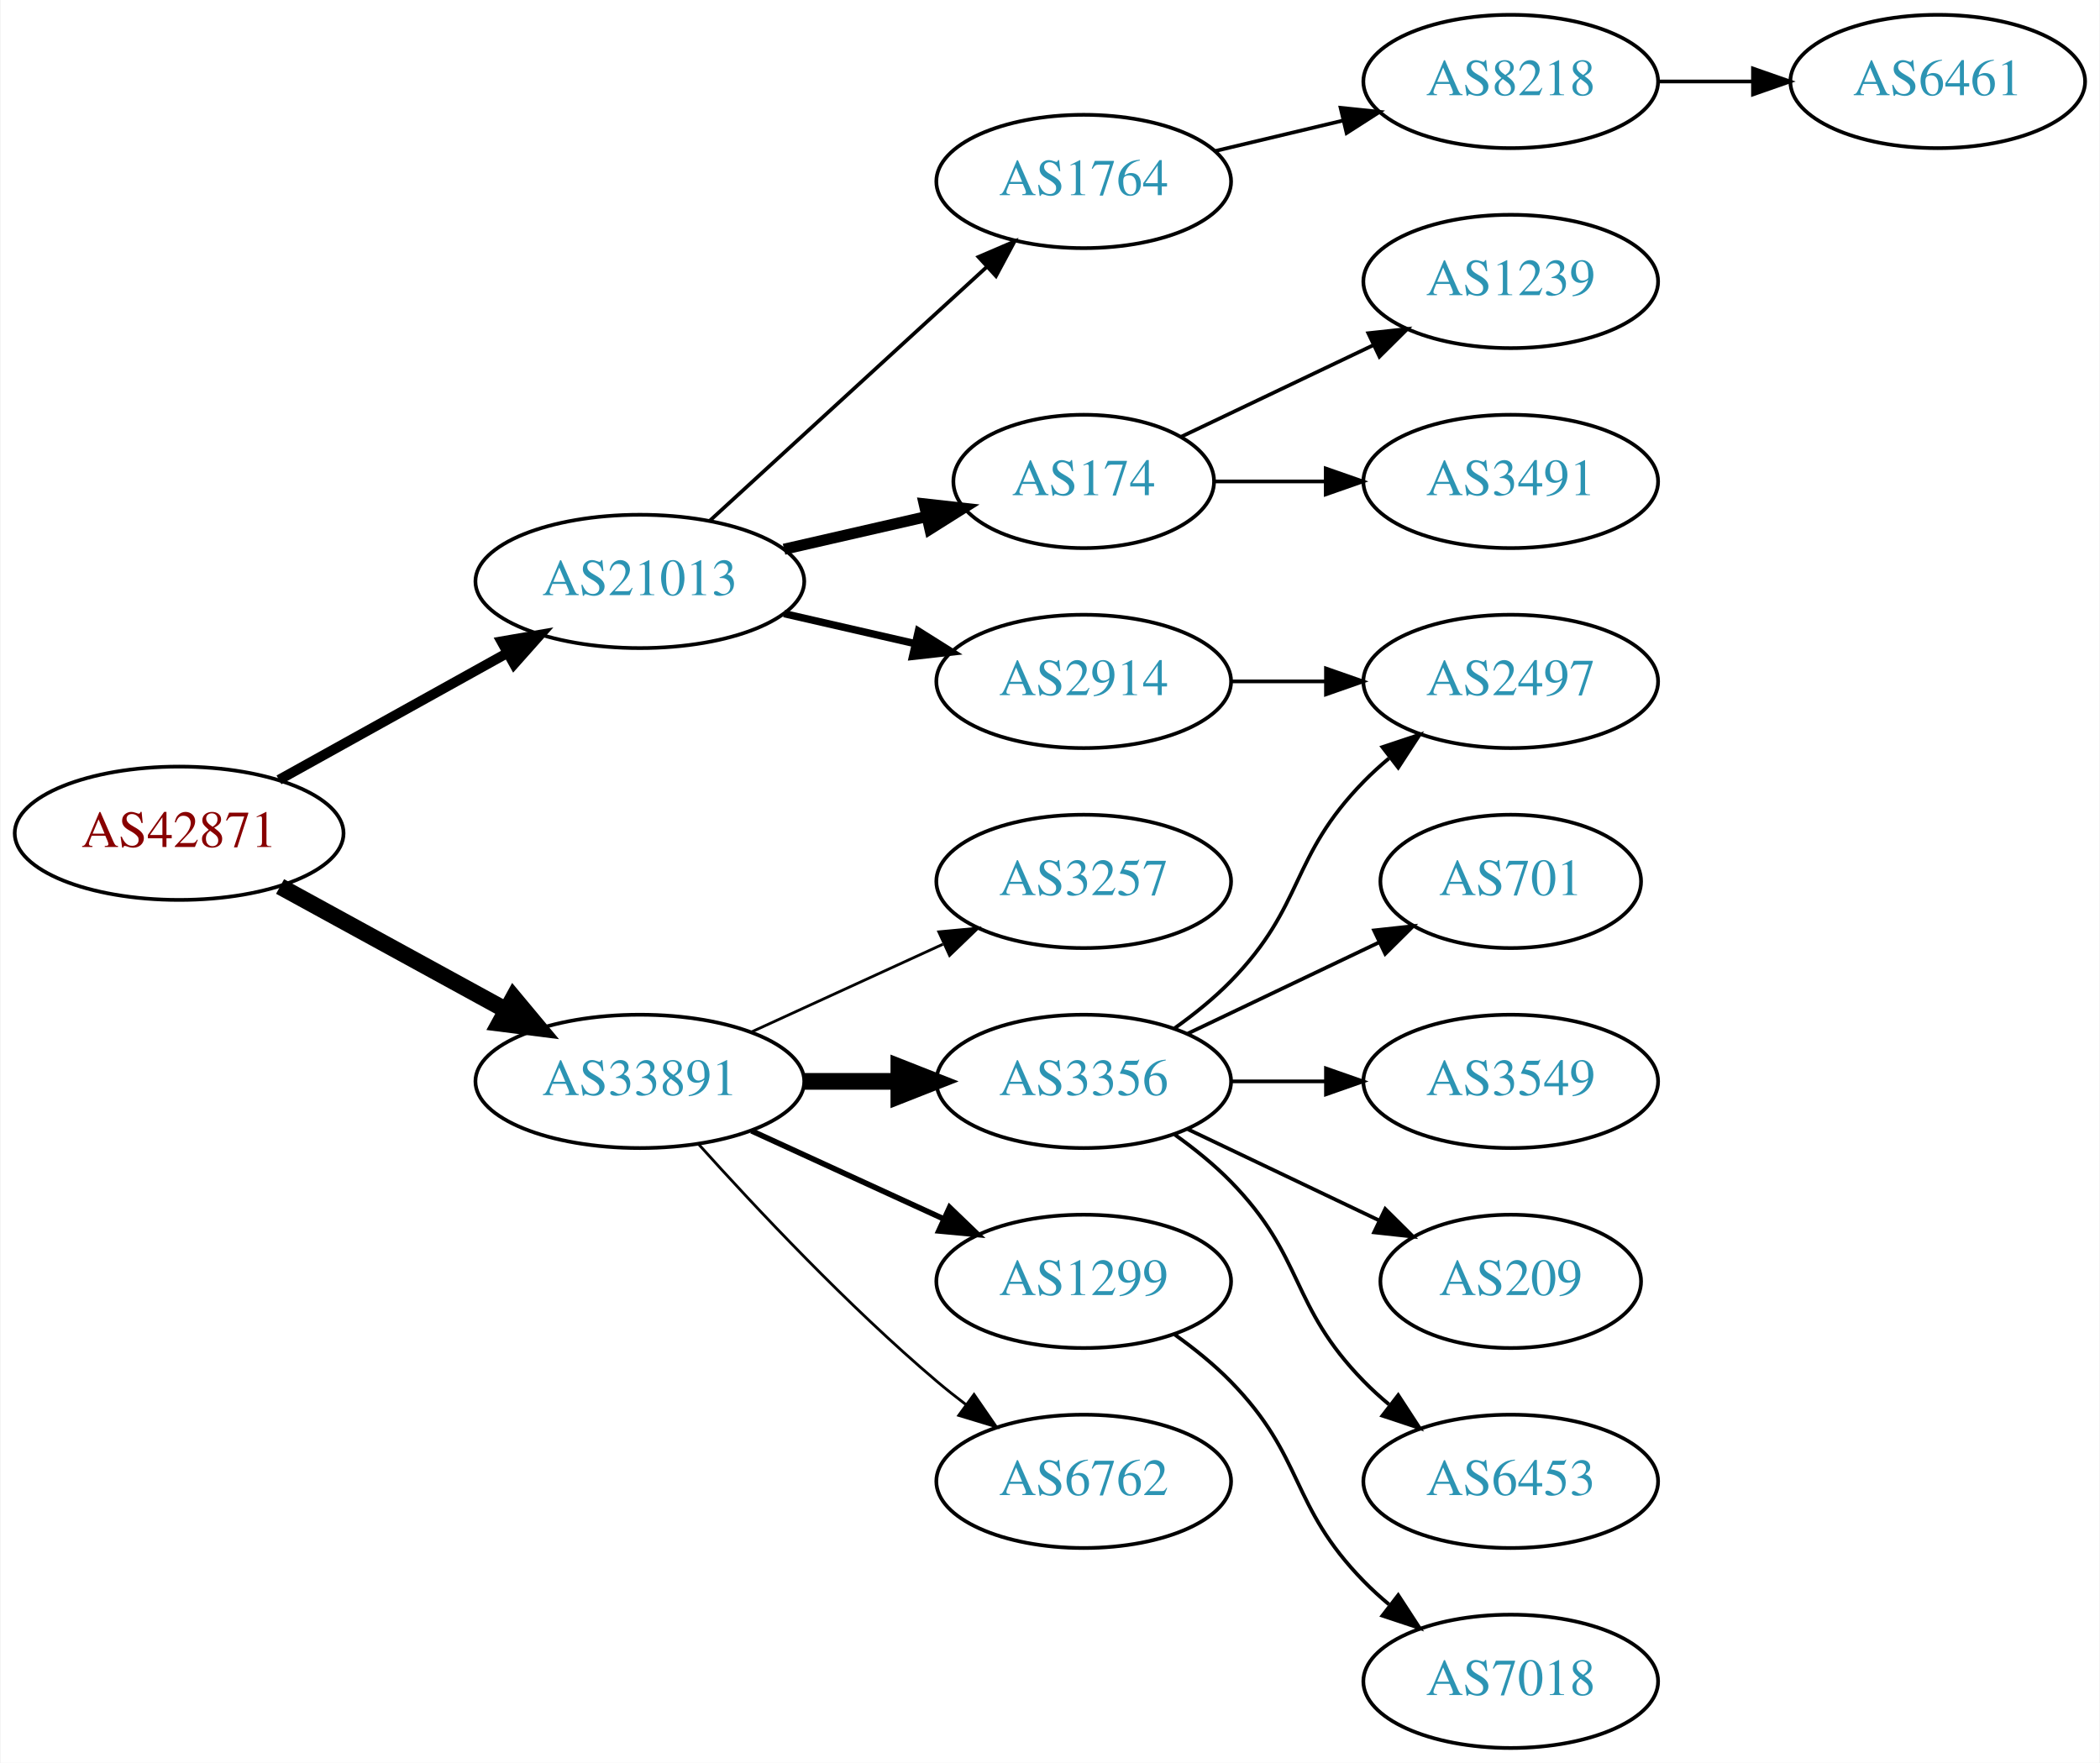
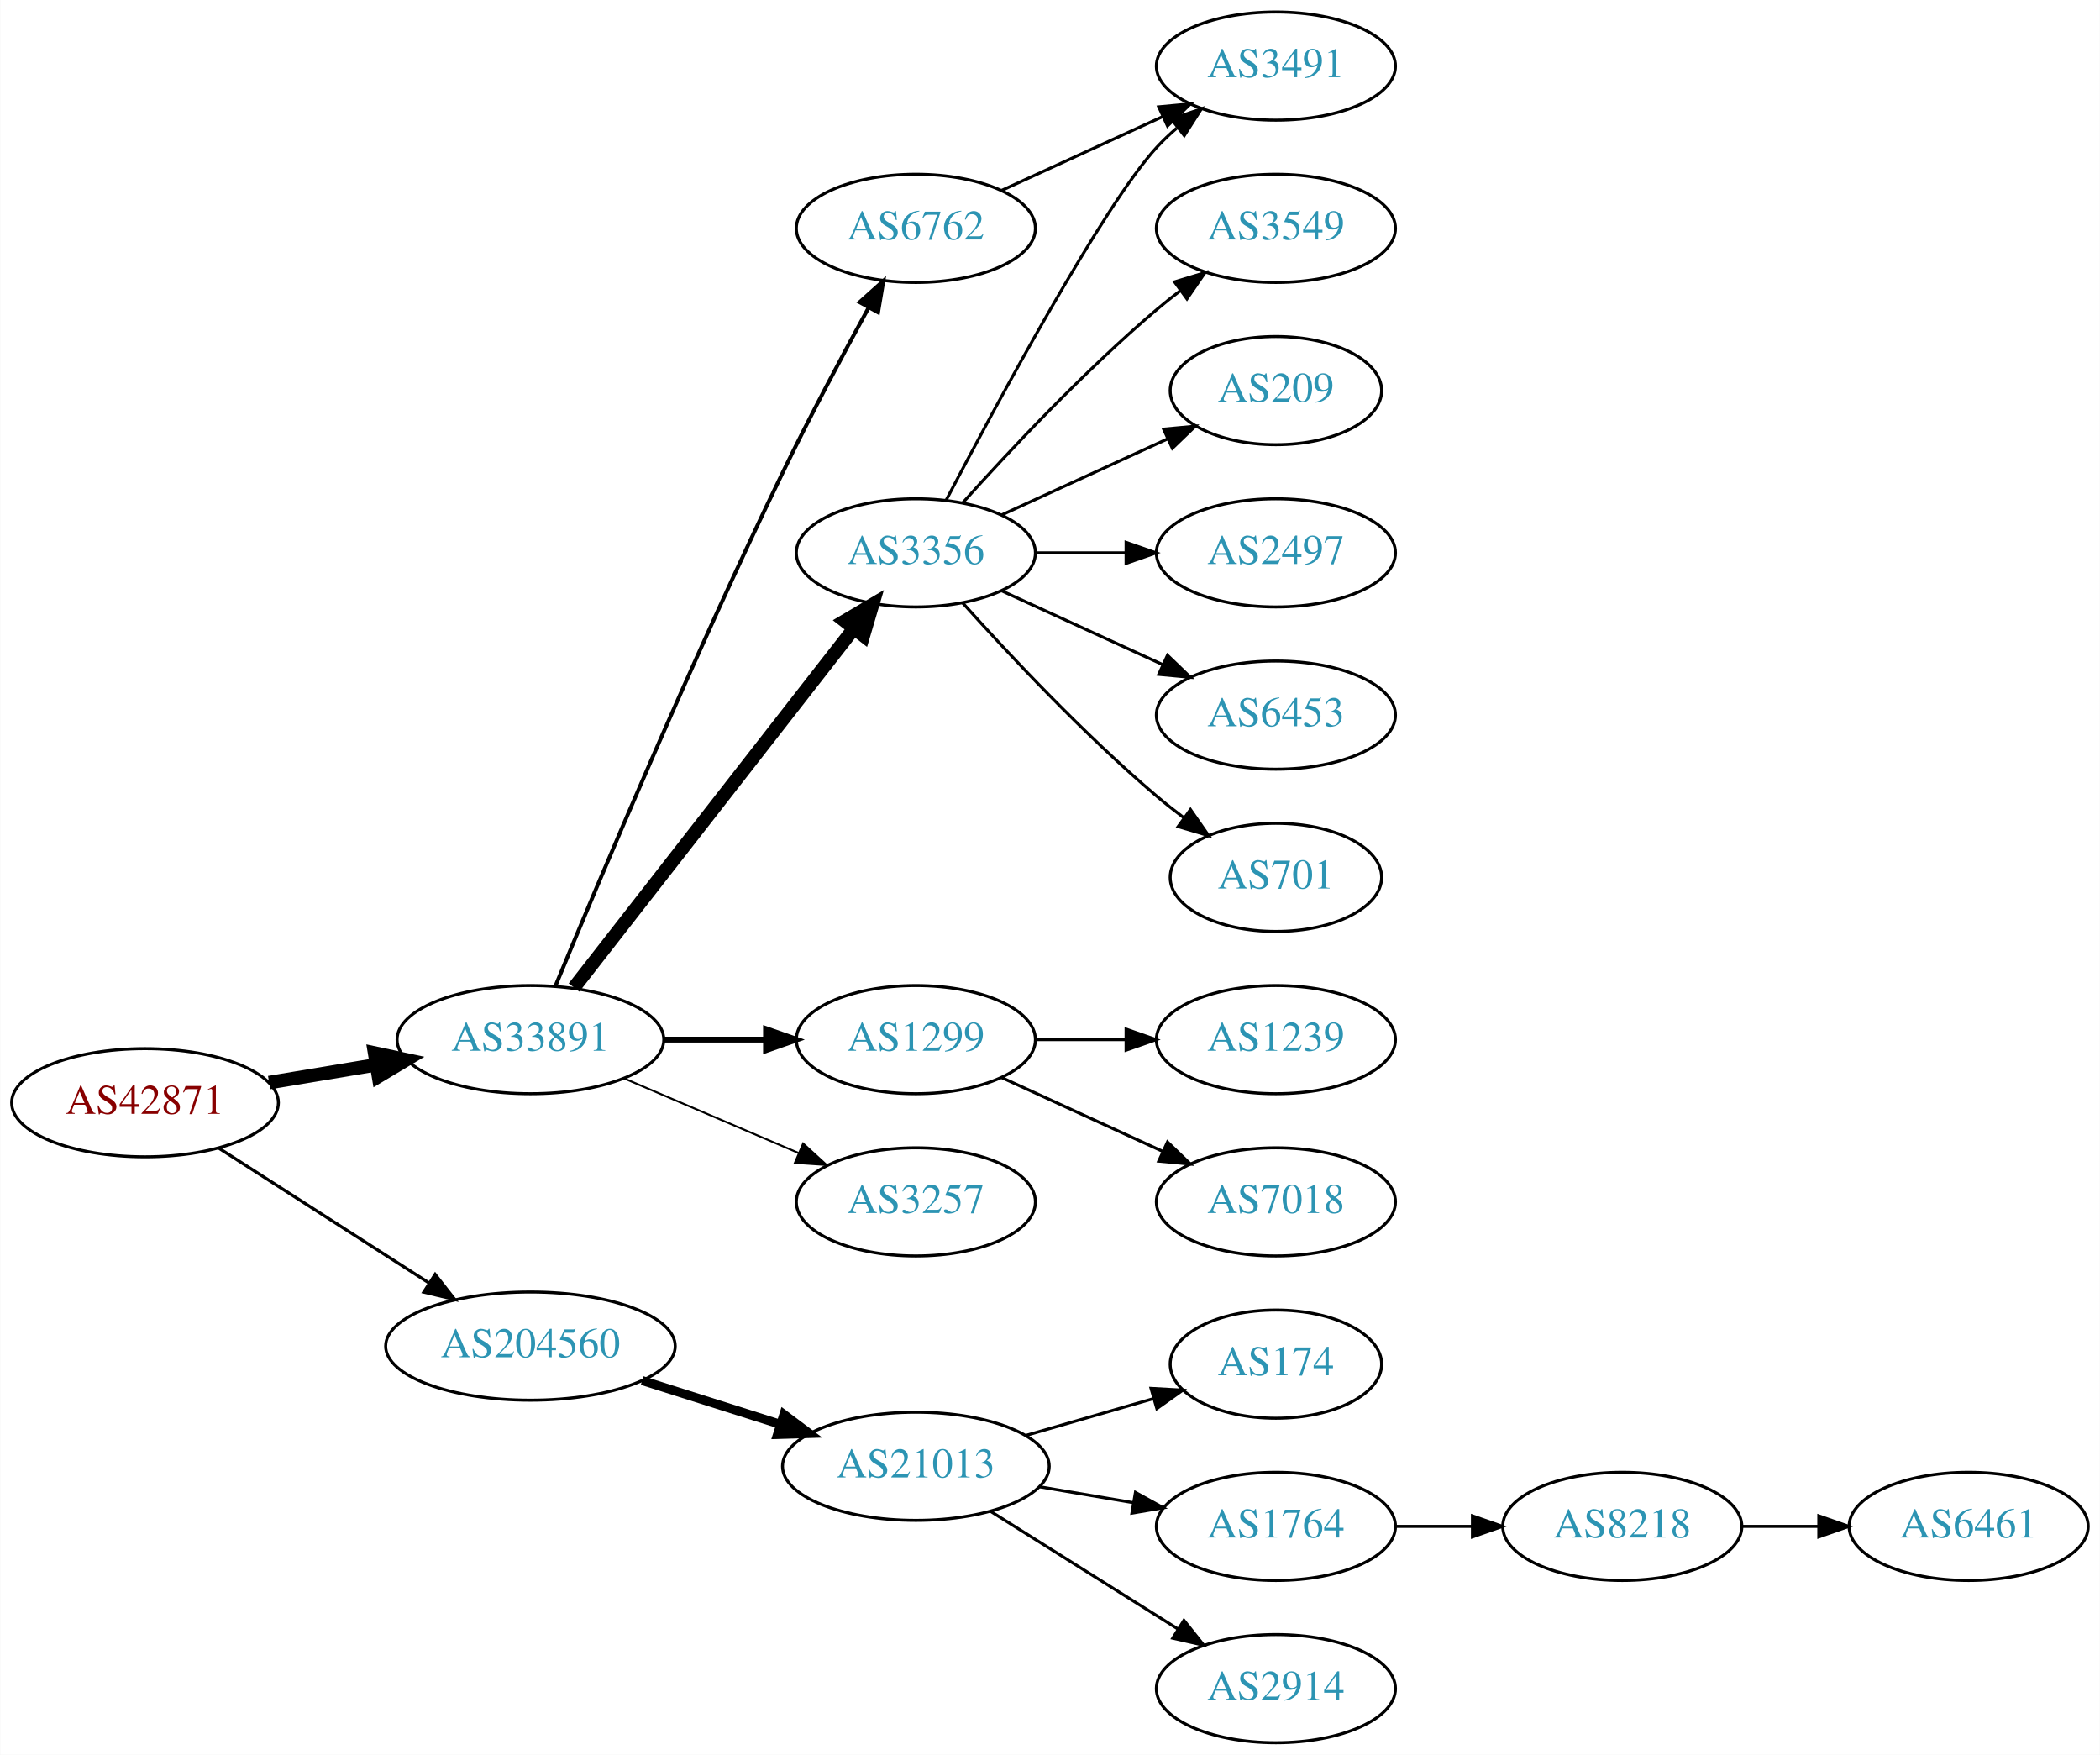
- <svg xmlns="http://www.w3.org/2000/svg" xmlns:xlink="http://www.w3.org/1999/xlink" width="567pt" height="476pt" viewBox="0.00 0.00 566.66 476.00">
-   <g id="graph0" class="graph" transform="scale(1 1) rotate(0) translate(4 472)">
-     <polygon fill="white" stroke="none" points="-4,4 -4,-472 562.663,-472 562.663,4 -4,4" />
+ <svg xmlns="http://www.w3.org/2000/svg" xmlns:xlink="http://www.w3.org/1999/xlink" width="699pt" height="584pt" viewBox="0.00 0.00 698.85 584.00">
+   <g id="graph0" class="graph" transform="scale(1 1) rotate(0) translate(4 580)">
+     <polygon fill="white" stroke="none" points="-4,4 -4,-580 694.855,-580 694.855,4 -4,4" />
    <g id="node1" class="node">
      <g id="a_node1">
        <a xlink:href="/asn/42871" xlink:title="AS42871 ~ Michael Gamsjaeger AS [AT]">
-           <ellipse fill="#ffffff" stroke="black" cx="44.196" cy="-247" rx="44.393" ry="18" />
-           <text text-anchor="middle" x="44.196" y="-243.3" font-family="Times,serif" font-size="14.00" fill="#880000">AS42871</text>
+           <ellipse fill="#ffffff" stroke="black" cx="44.196" cy="-213" rx="44.393" ry="18" />
+           <text text-anchor="middle" x="44.196" y="-209.3" font-family="Times,serif" font-size="14.00" fill="#880000">AS42871</text>
        </a>
      </g>
    </g>
    <g id="node2" class="node">
      <g id="a_node2">
-         <a xlink:href="/asn/21013" xlink:title="AS21013 ~ Wels, AT [AT]">
-           <ellipse fill="#ffffff" stroke="black" cx="168.588" cy="-315" rx="44.393" ry="18" />
-           <text text-anchor="middle" x="168.588" y="-311.3" font-family="Times,serif" font-size="14.00" fill="#2c94b3">AS21013</text>
+         <a xlink:href="/asn/33891" xlink:title="AS33891 ~ CORE-BACKBONE GMBH GLOBAL NETWORK [DE]">
+           <ellipse fill="#ffffff" stroke="black" cx="172.488" cy="-234" rx="44.393" ry="18" />
+           <text text-anchor="middle" x="172.488" y="-230.3" font-family="Times,serif" font-size="14.00" fill="#2c94b3">AS33891</text>
        </a>
      </g>
    </g>
    <g id="edge1" class="edge">
-       <path fill="none" stroke="black" stroke-width="2.7" d="M71.152,-261.421C89.083,-271.383 113.137,-284.747 132.735,-295.636" />
-       <polygon fill="black" stroke="black" stroke-width="2.7" points="131.228,-298.803 141.669,-300.6 134.628,-292.684 131.228,-298.803" />
+       <path fill="none" stroke="black" stroke-width="4.5" d="M85.503,-219.702C96.781,-221.578 109.183,-223.64 120.972,-225.6" />
+       <polygon fill="black" stroke="black" stroke-width="4.5" points="120.62,-229.533 131.131,-227.289 121.912,-221.765 120.62,-229.533" />
    </g>
    <g id="node3" class="node">
      <g id="a_node3">
-         <a xlink:href="/asn/33891" xlink:title="AS33891 ~ CORE-BACKBONE GMBH GLOBAL NETWORK [DE]">
-           <ellipse fill="#ffffff" stroke="black" cx="168.588" cy="-180" rx="44.393" ry="18" />
-           <text text-anchor="middle" x="168.588" y="-176.3" font-family="Times,serif" font-size="14.00" fill="#2c94b3">AS33891</text>
+         <a xlink:href="/asn/204560" xlink:title="AS204560 ~ Lenzeder Gesellschaft m.b.H &amp; Co KG [AU]">
+           <ellipse fill="#ffffff" stroke="black" cx="172.488" cy="-132" rx="48.192" ry="18" />
+           <text text-anchor="middle" x="172.488" y="-128.3" font-family="Times,serif" font-size="14.00" fill="#2c94b3">AS204560</text>
        </a>
      </g>
    </g>
    <g id="edge2" class="edge">
-       <path fill="none" stroke="black" stroke-width="4.5" d="M71.452,-232.627C89.279,-222.868 113.056,-209.852 132.503,-199.207" />
-       <polygon fill="black" stroke="black" stroke-width="4.5" points="134.494,-202.605 141.375,-194.349 130.713,-195.697 134.494,-202.605" />
+       <path fill="none" stroke="black" stroke-width="1.038" d="M68.655,-197.954C88.341,-185.328 116.682,-167.151 138.628,-153.076" />
+       <polygon fill="black" stroke="black" stroke-width="1.038" points="140.767,-155.861 147.295,-147.517 136.988,-149.969 140.767,-155.861" />
    </g>
    <g id="node4" class="node">
      <g id="a_node4">
-         <a xlink:href="/asn/1764" xlink:title="AS1764 ~ NEXTLAYER-AS [AT]">
-           <ellipse fill="#ffffff" stroke="black" cx="288.431" cy="-423" rx="39.794" ry="18" />
-           <text text-anchor="middle" x="288.431" y="-419.3" font-family="Times,serif" font-size="14.00" fill="#2c94b3">AS1764</text>
+         <a xlink:href="/asn/3356" xlink:title="AS3356 ~ Level 3 Parent, LLC [US]">
+           <ellipse fill="#ffffff" stroke="black" cx="300.78" cy="-396" rx="39.794" ry="18" />
+           <text text-anchor="middle" x="300.78" y="-392.3" font-family="Times,serif" font-size="14.00" fill="#2c94b3">AS3356</text>
        </a>
      </g>
    </g>
    <g id="edge3" class="edge">
-       <path fill="none" stroke="black" d="M187.486,-331.403C207.414,-349.667 239.772,-379.322 262.249,-399.921" />
-       <polygon fill="black" stroke="black" points="260.014,-402.62 269.751,-406.797 264.743,-397.46 260.014,-402.62" />
+       <path fill="none" stroke="black" stroke-width="4.5" d="M187.003,-251.337C209.317,-279.96 253.966,-337.233 279.89,-370.486" />
+       <polygon fill="black" stroke="black" stroke-width="4.5" points="277.108,-373.322 286.361,-378.788 283.319,-368.48 277.108,-373.322" />
    </g>
    <g id="node5" class="node">
      <g id="a_node5">
-         <a xlink:href="/asn/174" xlink:title="AS174 ~ Cogent Communications [US]">
-           <ellipse fill="#ffffff" stroke="black" cx="288.431" cy="-342" rx="35.194" ry="18" />
-           <text text-anchor="middle" x="288.431" y="-338.3" font-family="Times,serif" font-size="14.00" fill="#2c94b3">AS174</text>
+         <a xlink:href="/asn/1299" xlink:title="AS1299 ~ Telia Carrier [EU]">
+           <ellipse fill="#ffffff" stroke="black" cx="300.78" cy="-234" rx="39.794" ry="18" />
+           <text text-anchor="middle" x="300.78" y="-230.3" font-family="Times,serif" font-size="14.00" fill="#2c94b3">AS1299</text>
        </a>
      </g>
    </g>
    <g id="edge4" class="edge">
-       <path fill="none" stroke="black" stroke-width="3" d="M207.523,-323.692C219.84,-326.514 233.565,-329.658 246.116,-332.534" />
-       <polygon fill="black" stroke="black" stroke-width="3" points="245.351,-335.949 255.88,-334.771 246.914,-329.126 245.351,-335.949" />
+       <path fill="none" stroke="black" stroke-width="1.929" d="M216.95,-234C227.876,-234 239.675,-234 250.848,-234" />
+       <polygon fill="black" stroke="black" stroke-width="1.929" points="250.89,-237.5 260.89,-234 250.89,-230.5 250.89,-237.5" />
    </g>
    <g id="node6" class="node">
      <g id="a_node6">
-         <a xlink:href="/asn/2914" xlink:title="AS2914 ~ NTT America, Inc. [US]">
-           <ellipse fill="#ffffff" stroke="black" cx="288.431" cy="-288" rx="39.794" ry="18" />
-           <text text-anchor="middle" x="288.431" y="-284.3" font-family="Times,serif" font-size="14.00" fill="#2c94b3">AS2914</text>
+         <a xlink:href="/asn/3257" xlink:title="AS3257 ~ GTT [DE]">
+           <ellipse fill="#ffffff" stroke="black" cx="300.78" cy="-180" rx="39.794" ry="18" />
+           <text text-anchor="middle" x="300.78" y="-176.3" font-family="Times,serif" font-size="14.00" fill="#2c94b3">AS3257</text>
        </a>
      </g>
    </g>
    <g id="edge5" class="edge">
-       <path fill="none" stroke="black" stroke-width="2" d="M207.523,-306.308C218.764,-303.733 231.176,-300.889 242.799,-298.226" />
-       <polygon fill="black" stroke="black" stroke-width="2" points="243.795,-301.588 252.761,-295.943 242.232,-294.765 243.795,-301.588" />
+       <path fill="none" stroke="black" stroke-width="0.643" d="M203.738,-221.066C221.137,-213.626 243.16,-204.209 261.727,-196.271" />
+       <polygon fill="black" stroke="black" stroke-width="0.643" points="263.259,-199.422 271.078,-192.272 260.507,-192.986 263.259,-199.422" />
+     </g>
+     <g id="node7" class="node">
+       <g id="a_node7">
+         <a xlink:href="/asn/6762" xlink:title="AS6762 ~ TELECOM ITALIA SPARKLE S.p.A. [IT]">
+           <ellipse fill="#ffffff" stroke="black" cx="300.78" cy="-504" rx="39.794" ry="18" />
+           <text text-anchor="middle" x="300.78" y="-500.3" font-family="Times,serif" font-size="14.00" fill="#2c94b3">AS6762</text>
+         </a>
+       </g>
+     </g>
+     <g id="edge6" class="edge">
+       <path fill="none" stroke="black" stroke-width="1.286" d="M180.835,-251.924C194.811,-285.734 226.521,-361.093 256.584,-423 265.52,-441.402 276.354,-461.714 284.937,-477.395" />
+       <polygon fill="black" stroke="black" stroke-width="1.286" points="282.063,-479.43 289.953,-486.501 288.194,-476.053 282.063,-479.43" />
+     </g>
+     <g id="node16" class="node">
+       <g id="a_node16">
+         <a xlink:href="/asn/21013" xlink:title="AS21013 ~ Wels, AT [AT]">
+           <ellipse fill="#ffffff" stroke="black" cx="300.78" cy="-92" rx="44.393" ry="18" />
+           <text text-anchor="middle" x="300.78" y="-88.3" font-family="Times,serif" font-size="14.00" fill="#2c94b3">AS21013</text>
+         </a>
+       </g>
+     </g>
+     <g id="edge16" class="edge">
+       <path fill="none" stroke="black" stroke-width="3" d="M209.678,-120.538C224.028,-115.993 240.664,-110.723 255.707,-105.959" />
+       <polygon fill="black" stroke="black" stroke-width="3" points="256.846,-109.27 265.322,-102.914 254.732,-102.597 256.846,-109.27" />
+     </g>
+     <g id="node10" class="node">
+       <g id="a_node10">
+         <a xlink:href="/asn/3549" xlink:title="AS3549 ~ Level 3 Parent, LLC [US]">
+           <ellipse fill="#ffffff" stroke="black" cx="420.622" cy="-504" rx="39.794" ry="18" />
+           <text text-anchor="middle" x="420.622" y="-500.3" font-family="Times,serif" font-size="14.00" fill="#2c94b3">AS3549</text>
+         </a>
+       </g>
+     </g>
+     <g id="edge9" class="edge">
+       <path fill="none" stroke="black" d="M316.426,-412.725C331.727,-429.765 356.824,-456.523 380.976,-477 383.473,-479.117 386.133,-481.232 388.845,-483.293" />
+       <polygon fill="black" stroke="black" points="386.882,-486.194 397.021,-489.266 391.011,-480.541 386.882,-486.194" />
+     </g>
+     <g id="node11" class="node">
+       <g id="a_node11">
+         <a xlink:href="/asn/3491" xlink:title="AS3491 ~ PCCW Global, Inc. [US]">
+           <ellipse fill="#ffffff" stroke="black" cx="420.622" cy="-558" rx="39.794" ry="18" />
+           <text text-anchor="middle" x="420.622" y="-554.3" font-family="Times,serif" font-size="14.00" fill="#2c94b3">AS3491</text>
+         </a>
+       </g>
+     </g>
+     <g id="edge10" class="edge">
+       <path fill="none" stroke="black" d="M310.835,-413.501C327.578,-445.482 363.276,-511.838 380.976,-531 383.006,-533.198 385.245,-535.319 387.591,-537.34" />
+       <polygon fill="black" stroke="black" points="385.804,-540.386 395.835,-543.794 390.118,-534.874 385.804,-540.386" />
    </g>
    <g id="node12" class="node">
      <g id="a_node12">
-         <a xlink:href="/asn/3257" xlink:title="AS3257 ~ GTT [DE]">
-           <ellipse fill="#ffffff" stroke="black" cx="288.431" cy="-234" rx="39.794" ry="18" />
-           <text text-anchor="middle" x="288.431" y="-230.3" font-family="Times,serif" font-size="14.00" fill="#2c94b3">AS3257</text>
+         <a xlink:href="/asn/209" xlink:title="AS209 ~ CenturyLink Communications, LLC [US]">
+           <ellipse fill="#ffffff" stroke="black" cx="420.622" cy="-450" rx="35.194" ry="18" />
+           <text text-anchor="middle" x="420.622" y="-446.3" font-family="Times,serif" font-size="14.00" fill="#2c94b3">AS209</text>
        </a>
      </g>
    </g>
    <g id="edge11" class="edge">
-       <path fill="none" stroke="black" stroke-width="0.75" d="M198.718,-193.348C214.329,-200.502 233.727,-209.391 250.399,-217.03" />
-       <polygon fill="black" stroke="black" stroke-width="0.75" points="249.302,-220.378 259.851,-221.362 252.218,-214.014 249.302,-220.378" />
+       <path fill="none" stroke="black" d="M329.409,-408.661C345.825,-416.183 366.806,-425.798 384.403,-433.861" />
+       <polygon fill="black" stroke="black" points="383.232,-437.174 393.781,-438.158 386.148,-430.811 383.232,-437.174" />
    </g>
    <g id="node13" class="node">
      <g id="a_node13">
-         <a xlink:href="/asn/3356" xlink:title="AS3356 ~ Level 3 Parent, LLC [US]">
-           <ellipse fill="#ffffff" stroke="black" cx="288.431" cy="-180" rx="39.794" ry="18" />
-           <text text-anchor="middle" x="288.431" y="-176.3" font-family="Times,serif" font-size="14.00" fill="#2c94b3">AS3356</text>
+         <a xlink:href="/asn/2497" xlink:title="AS2497 ~ Internet Initiative Japan Inc. [JP]">
+           <ellipse fill="#ffffff" stroke="black" cx="420.622" cy="-396" rx="39.794" ry="18" />
+           <text text-anchor="middle" x="420.622" y="-392.3" font-family="Times,serif" font-size="14.00" fill="#2c94b3">AS2497</text>
        </a>
      </g>
    </g>
    <g id="edge12" class="edge">
-       <path fill="none" stroke="black" stroke-width="4.5" d="M212.799,-180C221.112,-180 229.875,-180 238.357,-180" />
-       <polygon fill="black" stroke="black" stroke-width="4.5" points="238.516,-183.938 248.516,-180 238.516,-176.063 238.516,-183.938" />
+       <path fill="none" stroke="black" d="M340.692,-396C350.246,-396 360.595,-396 370.558,-396" />
+       <polygon fill="black" stroke="black" points="370.751,-399.5 380.75,-396 370.75,-392.5 370.751,-399.5" />
    </g>
    <g id="node14" class="node">
      <g id="a_node14">
-         <a xlink:href="/asn/1299" xlink:title="AS1299 ~ Telia Carrier [EU]">
-           <ellipse fill="#ffffff" stroke="black" cx="288.431" cy="-126" rx="39.794" ry="18" />
-           <text text-anchor="middle" x="288.431" y="-122.3" font-family="Times,serif" font-size="14.00" fill="#2c94b3">AS1299</text>
+         <a xlink:href="/asn/6453" xlink:title="AS6453 ~ TATA COMMUNICATIONS (AMERICA) INC [US]">
+           <ellipse fill="#ffffff" stroke="black" cx="420.622" cy="-342" rx="39.794" ry="18" />
+           <text text-anchor="middle" x="420.622" y="-338.3" font-family="Times,serif" font-size="14.00" fill="#2c94b3">AS6453</text>
        </a>
      </g>
    </g>
    <g id="edge13" class="edge">
-       <path fill="none" stroke="black" stroke-width="1.5" d="M198.718,-166.652C214.329,-159.498 233.727,-150.609 250.399,-142.97" />
-       <polygon fill="black" stroke="black" stroke-width="1.5" points="252.218,-145.986 259.851,-138.638 249.302,-139.622 252.218,-145.986" />
+       <path fill="none" stroke="black" d="M329.409,-383.339C345.366,-376.027 365.636,-366.739 382.919,-358.819" />
+       <polygon fill="black" stroke="black" points="384.534,-361.929 392.167,-354.581 381.617,-355.565 384.534,-361.929" />
    </g>
    <g id="node15" class="node">
      <g id="a_node15">
-         <a xlink:href="/asn/6762" xlink:title="AS6762 ~ TELECOM ITALIA SPARKLE S.p.A. [IT]">
-           <ellipse fill="#ffffff" stroke="black" cx="288.431" cy="-72" rx="39.794" ry="18" />
-           <text text-anchor="middle" x="288.431" y="-68.3" font-family="Times,serif" font-size="14.00" fill="#2c94b3">AS6762</text>
+         <a xlink:href="/asn/701" xlink:title="AS701 ~ UUNET [US]">
+           <ellipse fill="#ffffff" stroke="black" cx="420.622" cy="-288" rx="35.194" ry="18" />
+           <text text-anchor="middle" x="420.622" y="-284.3" font-family="Times,serif" font-size="14.00" fill="#2c94b3">AS701</text>
        </a>
      </g>
    </g>
    <g id="edge14" class="edge">
-       <path fill="none" stroke="black" stroke-width="0.75" d="M184.521,-162.956C199.847,-145.903 224.782,-119.35 248.784,-99 251.281,-96.883 253.942,-94.768 256.653,-92.707" />
-       <polygon fill="black" stroke="black" stroke-width="0.75" points="258.819,-95.459 264.83,-86.734 254.69,-89.806 258.819,-95.459" />
-     </g>
-     <g id="node7" class="node">
-       <g id="a_node7">
-         <a xlink:href="/asn/8218" xlink:title="AS8218 ~ legacy Neotelecoms [FR]">
-           <ellipse fill="#ffffff" stroke="black" cx="403.724" cy="-450" rx="39.794" ry="18" />
-           <text text-anchor="middle" x="403.724" y="-446.3" font-family="Times,serif" font-size="14.00" fill="#2c94b3">AS8218</text>
-         </a>
-       </g>
-     </g>
-     <g id="edge6" class="edge">
-       <path fill="none" stroke="black" d="M324.038,-431.248C334.909,-433.838 347.064,-436.735 358.506,-439.462" />
-       <polygon fill="black" stroke="black" points="357.789,-442.889 368.328,-441.803 359.412,-436.08 357.789,-442.889" />
+       <path fill="none" stroke="black" d="M316.426,-379.275C331.727,-362.235 356.824,-335.477 380.976,-315 383.828,-312.582 386.893,-310.167 390.004,-307.831" />
+       <polygon fill="black" stroke="black" points="392.178,-310.578 398.232,-301.884 388.077,-304.905 392.178,-310.578" />
+     </g>
+     <g id="node8" class="node">
+       <g id="a_node8">
+         <a xlink:href="/asn/7018" xlink:title="AS7018 ~ AT&amp;T Services, Inc. [US]">
+           <ellipse fill="#ffffff" stroke="black" cx="420.622" cy="-180" rx="39.794" ry="18" />
+           <text text-anchor="middle" x="420.622" y="-176.3" font-family="Times,serif" font-size="14.00" fill="#2c94b3">AS7018</text>
+         </a>
+       </g>
+     </g>
+     <g id="edge7" class="edge">
+       <path fill="none" stroke="black" d="M329.409,-221.339C345.366,-214.027 365.636,-204.739 382.919,-196.819" />
+       <polygon fill="black" stroke="black" points="384.534,-199.929 392.167,-192.581 381.617,-193.565 384.534,-199.929" />
    </g>
    <g id="node9" class="node">
      <g id="a_node9">
        <a xlink:href="/asn/1239" xlink:title="AS1239 ~ Sprint [US]">
-           <ellipse fill="#ffffff" stroke="black" cx="403.724" cy="-396" rx="39.794" ry="18" />
-           <text text-anchor="middle" x="403.724" y="-392.3" font-family="Times,serif" font-size="14.00" fill="#2c94b3">AS1239</text>
+           <ellipse fill="#ffffff" stroke="black" cx="420.622" cy="-234" rx="39.794" ry="18" />
+           <text text-anchor="middle" x="420.622" y="-230.3" font-family="Times,serif" font-size="14.00" fill="#2c94b3">AS1239</text>
        </a>
      </g>
    </g>
    <g id="edge8" class="edge">
-       <path fill="none" stroke="black" d="M314.856,-354.119C330.159,-361.413 349.882,-370.814 366.764,-378.86" />
-       <polygon fill="black" stroke="black" points="365.271,-382.026 375.804,-383.169 368.283,-375.707 365.271,-382.026" />
-     </g>
-     <g id="node10" class="node">
-       <g id="a_node10">
-         <a xlink:href="/asn/3491" xlink:title="AS3491 ~ PCCW Global, Inc. [US]">
-           <ellipse fill="#ffffff" stroke="black" cx="403.724" cy="-342" rx="39.794" ry="18" />
-           <text text-anchor="middle" x="403.724" y="-338.3" font-family="Times,serif" font-size="14.00" fill="#2c94b3">AS3491</text>
-         </a>
-       </g>
-     </g>
-     <g id="edge9" class="edge">
-       <path fill="none" stroke="black" d="M323.73,-342C333.107,-342 343.457,-342 353.492,-342" />
-       <polygon fill="black" stroke="black" points="353.781,-345.5 363.781,-342 353.781,-338.5 353.781,-345.5" />
-     </g>
-     <g id="node11" class="node">
-       <g id="a_node11">
-         <a xlink:href="/asn/2497" xlink:title="AS2497 ~ Internet Initiative Japan Inc. [JP]">
-           <ellipse fill="#ffffff" stroke="black" cx="403.724" cy="-288" rx="39.794" ry="18" />
-           <text text-anchor="middle" x="403.724" y="-284.3" font-family="Times,serif" font-size="14.00" fill="#2c94b3">AS2497</text>
-         </a>
-       </g>
-     </g>
-     <g id="edge10" class="edge">
-       <path fill="none" stroke="black" d="M328.103,-288C336.306,-288 345.07,-288 353.602,-288" />
-       <polygon fill="black" stroke="black" points="353.841,-291.5 363.841,-288 353.841,-284.5 353.841,-291.5" />
-     </g>
-     <g id="node8" class="node">
-       <g id="a_node8">
-         <a xlink:href="/asn/6461" xlink:title="AS6461 ~ Zayo Bandwidth [US]">
-           <ellipse fill="#ffffff" stroke="black" cx="519.017" cy="-450" rx="39.794" ry="18" />
-           <text text-anchor="middle" x="519.017" y="-446.3" font-family="Times,serif" font-size="14.00" fill="#2c94b3">AS6461</text>
-         </a>
-       </g>
-     </g>
-     <g id="edge7" class="edge">
-       <path fill="none" stroke="black" d="M443.396,-450C451.599,-450 460.363,-450 468.895,-450" />
-       <polygon fill="black" stroke="black" points="469.134,-453.5 479.134,-450 469.134,-446.5 469.134,-453.5" />
-     </g>
-     <g id="edge18" class="edge">
-       <path fill="none" stroke="black" d="M313.025,-194.389C318.281,-198.148 323.613,-202.437 328.077,-207 348.25,-227.617 343.905,-240.383 364.077,-261 366.17,-263.139 368.453,-265.218 370.83,-267.21" />
-       <polygon fill="black" stroke="black" points="369.074,-270.275 379.13,-273.611 373.349,-264.732 369.074,-270.275" />
-     </g>
-     <g id="node16" class="node">
-       <g id="a_node16">
-         <a xlink:href="/asn/701" xlink:title="AS701 ~ UUNET [US]">
-           <ellipse fill="#ffffff" stroke="black" cx="403.724" cy="-234" rx="35.194" ry="18" />
-           <text text-anchor="middle" x="403.724" y="-230.3" font-family="Times,serif" font-size="14.00" fill="#2c94b3">AS701</text>
-         </a>
-       </g>
+       <path fill="none" stroke="black" d="M340.692,-234C350.246,-234 360.595,-234 370.558,-234" />
+       <polygon fill="black" stroke="black" points="370.751,-237.5 380.75,-234 370.75,-230.5 370.751,-237.5" />
    </g>
    <g id="edge15" class="edge">
-       <path fill="none" stroke="black" d="M316.567,-192.934C331.999,-200.29 351.485,-209.577 368.02,-217.459" />
-       <polygon fill="black" stroke="black" points="366.828,-220.768 377.361,-221.911 369.84,-214.449 366.828,-220.768" />
+       <path fill="none" stroke="black" d="M329.409,-516.661C345.366,-523.973 365.636,-533.261 382.919,-541.181" />
+       <polygon fill="black" stroke="black" points="381.617,-544.435 392.167,-545.419 384.534,-538.071 381.617,-544.435" />
    </g>
    <g id="node17" class="node">
      <g id="a_node17">
-         <a xlink:href="/asn/3549" xlink:title="AS3549 ~ Level 3 Parent, LLC [US]">
-           <ellipse fill="#ffffff" stroke="black" cx="403.724" cy="-180" rx="39.794" ry="18" />
-           <text text-anchor="middle" x="403.724" y="-176.3" font-family="Times,serif" font-size="14.00" fill="#2c94b3">AS3549</text>
-         </a>
-       </g>
-     </g>
-     <g id="edge16" class="edge">
-       <path fill="none" stroke="black" d="M328.103,-180C336.306,-180 345.07,-180 353.602,-180" />
-       <polygon fill="black" stroke="black" points="353.841,-183.5 363.841,-180 353.841,-176.5 353.841,-183.5" />
+         <a xlink:href="/asn/2914" xlink:title="AS2914 ~ NTT America, Inc. [US]">
+           <ellipse fill="#ffffff" stroke="black" cx="420.622" cy="-18" rx="39.794" ry="18" />
+           <text text-anchor="middle" x="420.622" y="-14.3" font-family="Times,serif" font-size="14.00" fill="#2c94b3">AS2914</text>
+         </a>
+       </g>
+     </g>
+     <g id="edge17" class="edge">
+       <path fill="none" stroke="black" d="M325.627,-77.025C343.59,-65.745 368.391,-50.171 388.008,-37.853" />
+       <polygon fill="black" stroke="black" points="390.005,-40.731 396.613,-32.449 386.282,-34.803 390.005,-40.731" />
    </g>
    <g id="node18" class="node">
      <g id="a_node18">
-         <a xlink:href="/asn/209" xlink:title="AS209 ~ CenturyLink Communications, LLC [US]">
-           <ellipse fill="#ffffff" stroke="black" cx="403.724" cy="-126" rx="35.194" ry="18" />
-           <text text-anchor="middle" x="403.724" y="-122.3" font-family="Times,serif" font-size="14.00" fill="#2c94b3">AS209</text>
-         </a>
-       </g>
-     </g>
-     <g id="edge17" class="edge">
-       <path fill="none" stroke="black" d="M316.567,-167.066C331.999,-159.71 351.485,-150.423 368.02,-142.541" />
-       <polygon fill="black" stroke="black" points="369.84,-145.551 377.361,-138.089 366.828,-139.232 369.84,-145.551" />
+         <a xlink:href="/asn/174" xlink:title="AS174 ~ Cogent Communications [US]">
+           <ellipse fill="#ffffff" stroke="black" cx="420.622" cy="-126" rx="35.194" ry="18" />
+           <text text-anchor="middle" x="420.622" y="-122.3" font-family="Times,serif" font-size="14.00" fill="#2c94b3">AS174</text>
+         </a>
+       </g>
+     </g>
+     <g id="edge18" class="edge">
+       <path fill="none" stroke="black" d="M337.456,-102.293C350.866,-106.162 366.189,-110.583 379.941,-114.551" />
+       <polygon fill="black" stroke="black" points="379.049,-117.936 389.627,-117.346 380.989,-111.211 379.049,-117.936" />
    </g>
    <g id="node19" class="node">
      <g id="a_node19">
-         <a xlink:href="/asn/6453" xlink:title="AS6453 ~ TATA COMMUNICATIONS (AMERICA) INC [US]">
-           <ellipse fill="#ffffff" stroke="black" cx="403.724" cy="-72" rx="39.794" ry="18" />
-           <text text-anchor="middle" x="403.724" y="-68.3" font-family="Times,serif" font-size="14.00" fill="#2c94b3">AS6453</text>
+         <a xlink:href="/asn/1764" xlink:title="AS1764 ~ NEXTLAYER-AS [AT]">
+           <ellipse fill="#ffffff" stroke="black" cx="420.622" cy="-72" rx="39.794" ry="18" />
+           <text text-anchor="middle" x="420.622" y="-68.3" font-family="Times,serif" font-size="14.00" fill="#2c94b3">AS1764</text>
        </a>
      </g>
    </g>
    <g id="edge19" class="edge">
-       <path fill="none" stroke="black" d="M313.025,-165.611C318.281,-161.852 323.613,-157.563 328.077,-153 348.25,-132.383 343.905,-119.617 364.077,-99 366.17,-96.861 368.453,-94.782 370.83,-92.79" />
-       <polygon fill="black" stroke="black" points="373.349,-95.268 379.13,-86.389 369.074,-89.725 373.349,-95.268" />
+       <path fill="none" stroke="black" d="M342.005,-85.173C352.006,-83.476 362.809,-81.642 373.086,-79.898" />
+       <polygon fill="black" stroke="black" points="373.865,-83.316 383.138,-78.192 372.693,-76.415 373.865,-83.316" />
    </g>
    <g id="node20" class="node">
      <g id="a_node20">
-         <a xlink:href="/asn/7018" xlink:title="AS7018 ~ AT&amp;T Services, Inc. [US]">
-           <ellipse fill="#ffffff" stroke="black" cx="403.724" cy="-18" rx="39.794" ry="18" />
-           <text text-anchor="middle" x="403.724" y="-14.3" font-family="Times,serif" font-size="14.00" fill="#2c94b3">AS7018</text>
+         <a xlink:href="/asn/8218" xlink:title="AS8218 ~ legacy Neotelecoms [FR]">
+           <ellipse fill="#ffffff" stroke="black" cx="535.915" cy="-72" rx="39.794" ry="18" />
+           <text text-anchor="middle" x="535.915" y="-68.3" font-family="Times,serif" font-size="14.00" fill="#2c94b3">AS8218</text>
        </a>
      </g>
    </g>
    <g id="edge20" class="edge">
-       <path fill="none" stroke="black" d="M313.025,-111.611C318.281,-107.852 323.613,-103.563 328.077,-99 348.25,-78.383 343.905,-65.617 364.077,-45 366.17,-42.861 368.453,-40.782 370.83,-38.79" />
-       <polygon fill="black" stroke="black" points="373.349,-41.268 379.13,-32.389 369.074,-35.725 373.349,-41.268" />
+       <path fill="none" stroke="black" d="M460.294,-72C468.497,-72 477.261,-72 485.794,-72" />
+       <polygon fill="black" stroke="black" points="486.033,-75.5 496.033,-72 486.033,-68.5 486.033,-75.5" />
+     </g>
+     <g id="node21" class="node">
+       <g id="a_node21">
+         <a xlink:href="/asn/6461" xlink:title="AS6461 ~ Zayo Bandwidth [US]">
+           <ellipse fill="#ffffff" stroke="black" cx="651.208" cy="-72" rx="39.794" ry="18" />
+           <text text-anchor="middle" x="651.208" y="-68.3" font-family="Times,serif" font-size="14.00" fill="#2c94b3">AS6461</text>
+         </a>
+       </g>
+     </g>
+     <g id="edge21" class="edge">
+       <path fill="none" stroke="black" d="M575.587,-72C583.79,-72 592.554,-72 601.087,-72" />
+       <polygon fill="black" stroke="black" points="601.326,-75.5 611.326,-72 601.326,-68.5 601.326,-75.5" />
    </g>
  </g>
</svg>
